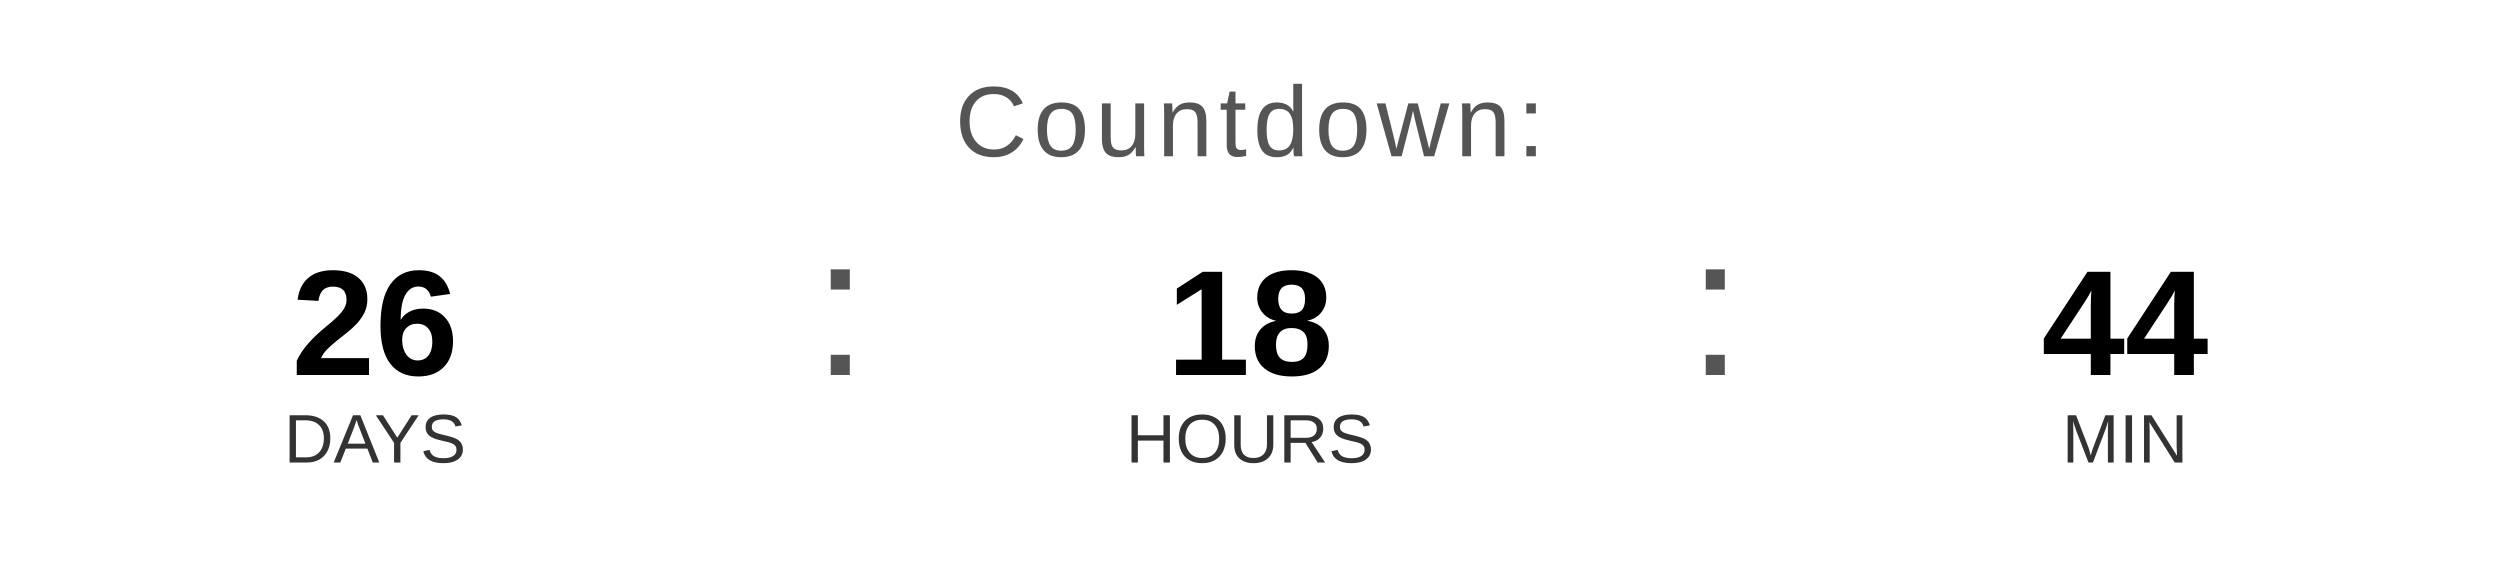
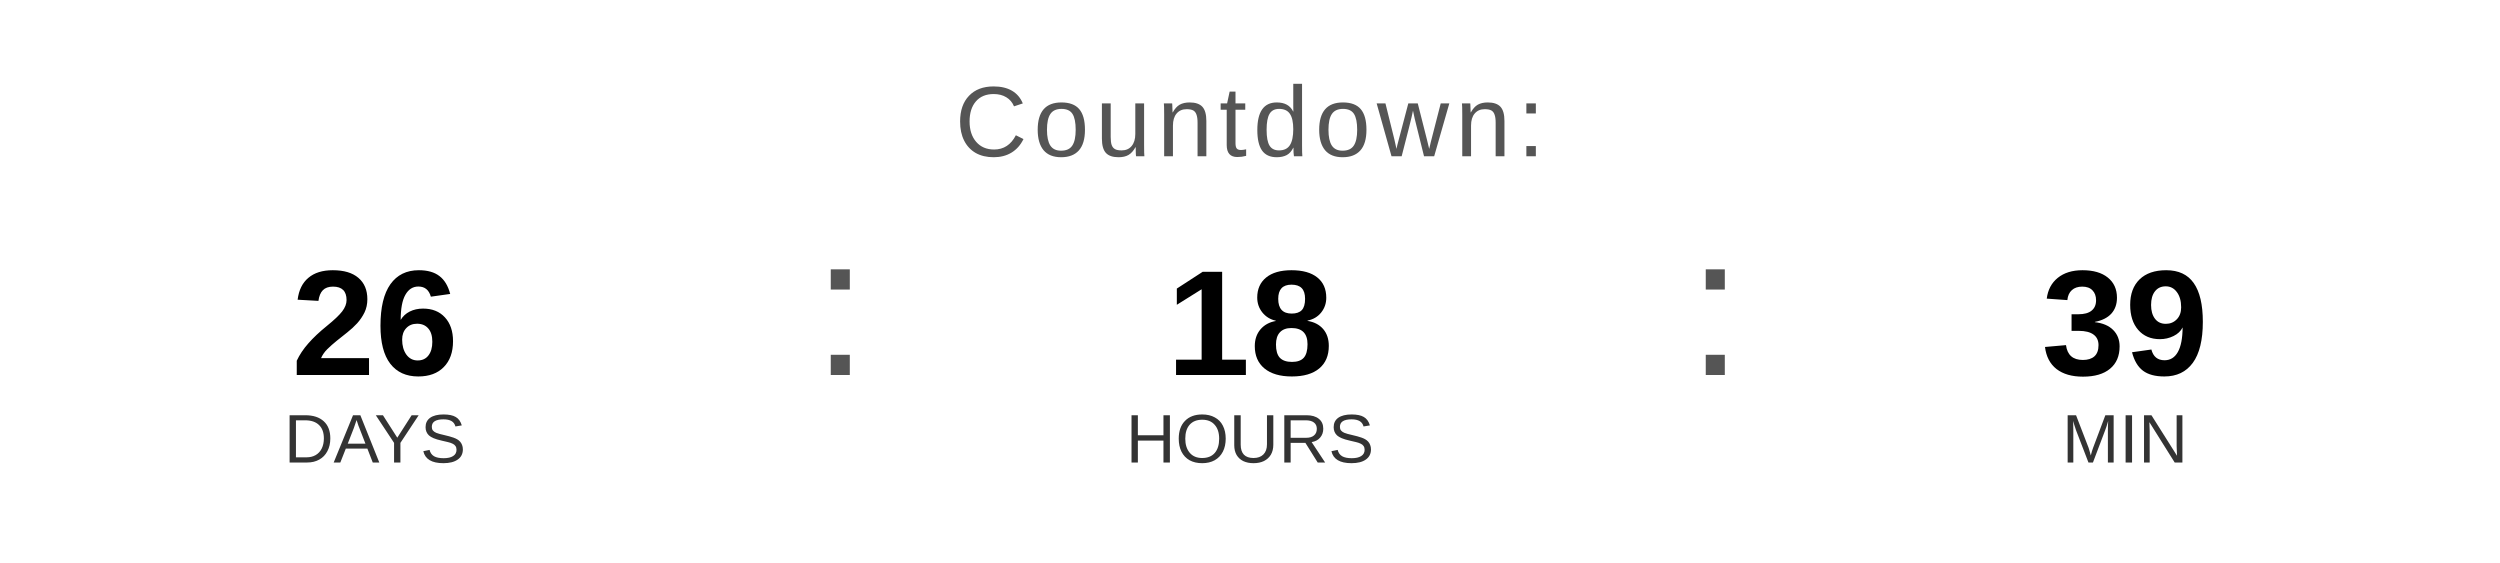
<svg xmlns="http://www.w3.org/2000/svg" width="400" height="90" viewBox="0 0 400 90">
  <text x="200" y="25" font-family="Arial, Helvetica, sans-serif" font-size="16" fill="#555555" text-anchor="middle" letter-spacing="1">
    Countdown:
  </text>
  <text x="60" y="60" font-family="Arial, Helvetica, sans-serif" font-size="24" font-weight="bold" fill="#000000" text-anchor="middle">26</text>
  <text x="60" y="74" font-family="Arial, Helvetica, sans-serif" font-size="11" fill="#333333" text-anchor="middle">DAYS</text>
  <text x="130" y="60" font-family="Arial, sans-serif" font-size="32" fill="#555555">:</text>
  <text x="200" y="60" font-family="Arial, Helvetica, sans-serif" font-size="24" font-weight="bold" fill="#000000" text-anchor="middle">18</text>
  <text x="200" y="74" font-family="Arial, Helvetica, sans-serif" font-size="11" fill="#333333" text-anchor="middle">HOURS</text>
  <text x="270" y="60" font-family="Arial, sans-serif" font-size="32" fill="#555555">:</text>
-   <text x="340" y="60" font-family="Arial, Helvetica, sans-serif" font-size="24" font-weight="bold" fill="#000000" text-anchor="middle">44</text>
+   <text x="340" y="60" font-family="Arial, Helvetica, sans-serif" font-size="24" font-weight="bold" fill="#000000" text-anchor="middle">39</text>
  <text x="340" y="74" font-family="Arial, Helvetica, sans-serif" font-size="11" fill="#333333" text-anchor="middle">MIN</text>
</svg>
